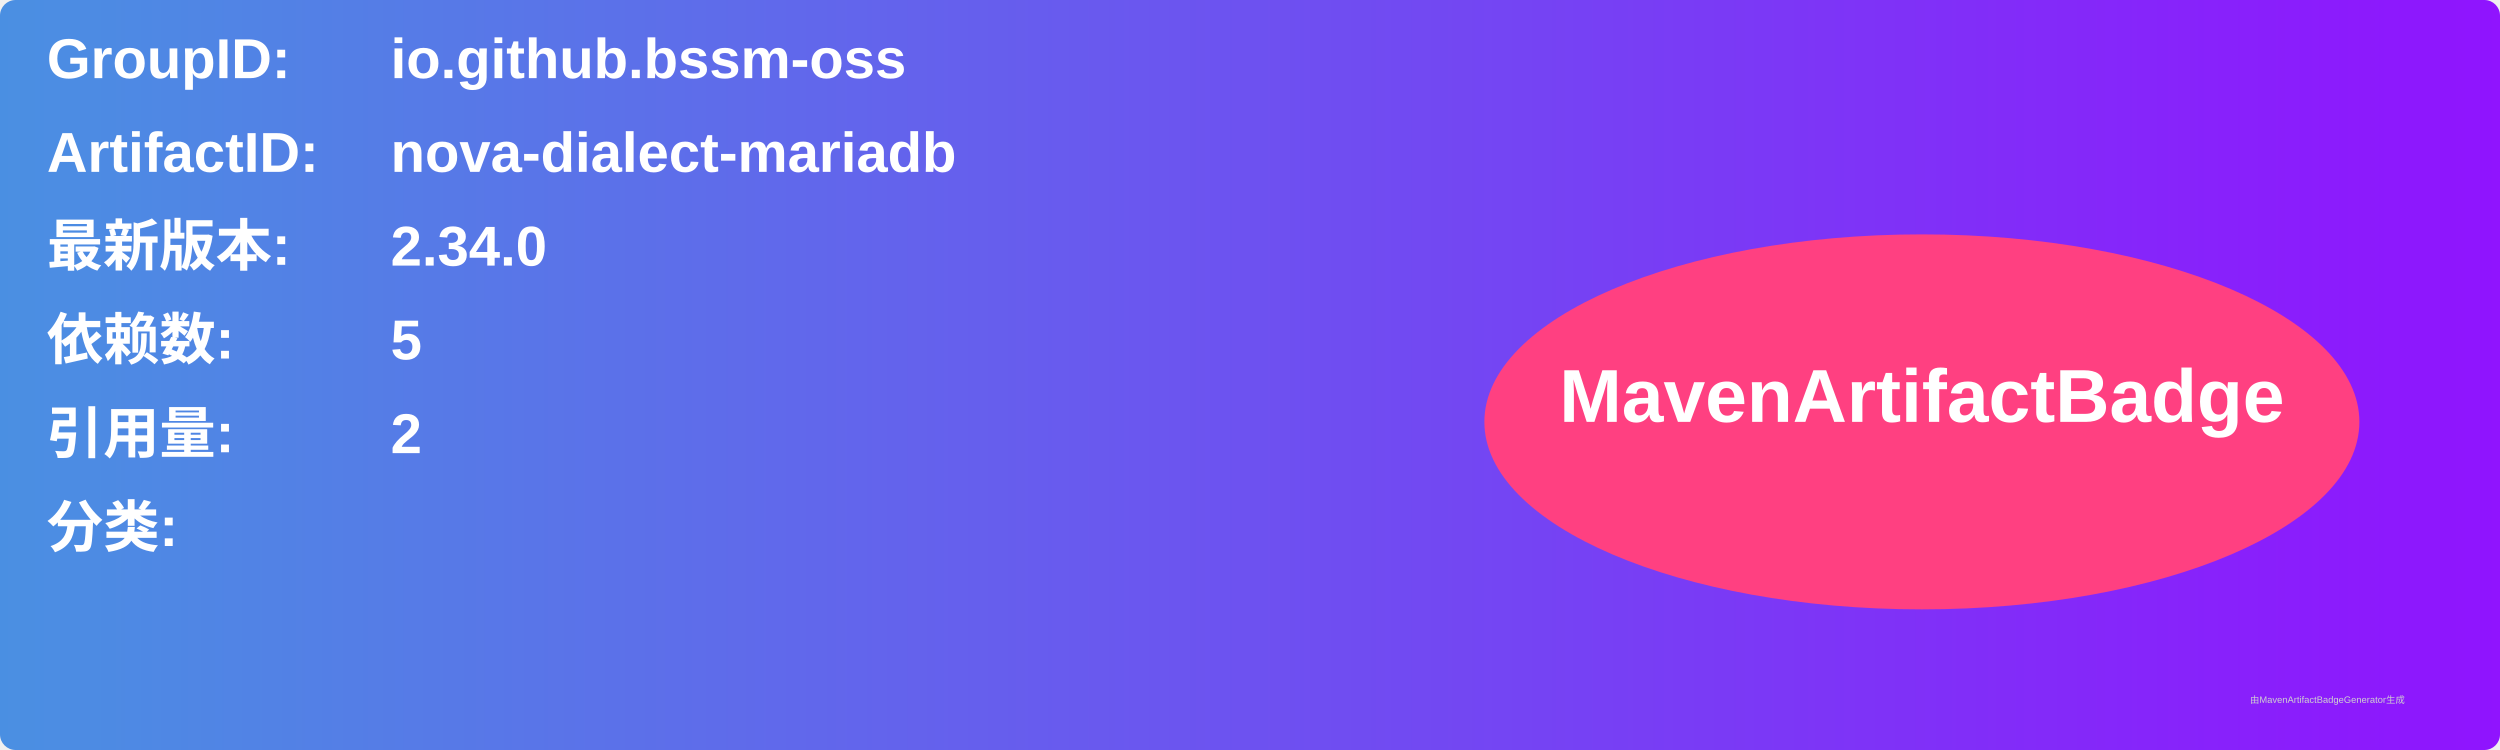
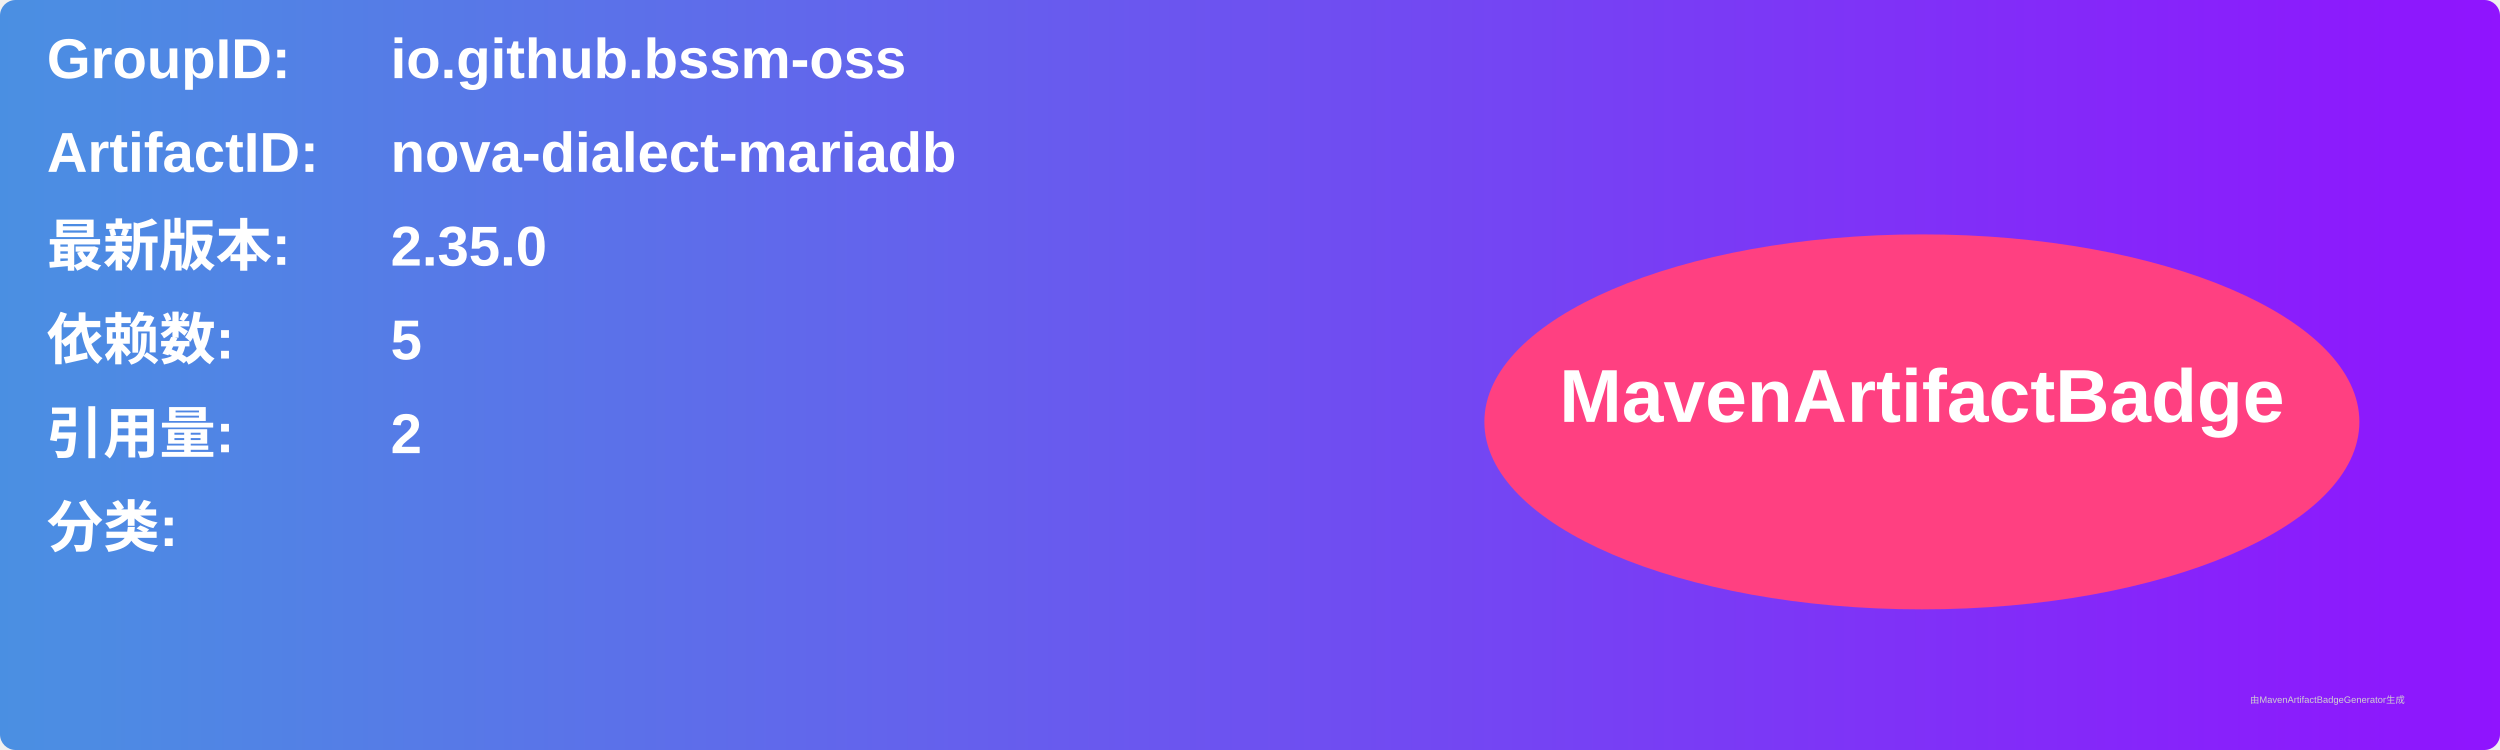
<svg xmlns="http://www.w3.org/2000/svg" width="800" height="240" viewBox="0 0 800 240">
  <linearGradient id="grad" x1="0%" y1="0%" x2="100%" y2="0%">
    <stop offset="0%" stop-color="#4a90e2" />
    <stop offset="100%" stop-color="#9013fe" />
  </linearGradient>
  <rect width="100%" height="100%" rx="5" ry="5" fill="url(#grad)" />
  <g transform="translate(15, 15)">
    <text x="0" y="10" font-family="Arial" font-size="18" fill="white" font-weight="bold" width="260">GroupID:</text>
    <text x="110" y="10" font-family="Arial" font-size="18" fill="white" font-weight="bold" width="460">io.github.bssm-oss</text>
    <text x="0" y="40" font-family="Arial" font-size="18" fill="white" font-weight="bold" width="260">ArtifactID:</text>
    <text x="110" y="40" font-family="Arial" font-size="18" fill="white" font-weight="bold" width="460">nova-dialect-mariadb</text>
    <text x="0" y="70" font-family="Arial" font-size="18" fill="white" font-weight="bold">最新版本:</text>
    <text x="110" y="70" font-family="Arial" font-size="18" fill="white" font-weight="bold">
-       <tspan font-weight="bold">2.34.0</tspan>
+       <tspan font-weight="bold">2.35.0</tspan>
    </text>
    <text x="0" y="100" font-family="Arial" font-size="18" fill="white" font-weight="bold">依赖数: </text>
    <text x="110" y="100" font-family="Arial" font-size="18" fill="white">
      <tspan font-weight="bold">5</tspan>
    </text>
    <text x="0" y="130" font-family="Arial" font-size="18" fill="white" font-weight="bold">引用量: </text>
    <text x="110" y="130" font-family="Arial" font-size="18" fill="white">
      <tspan font-weight="bold">2</tspan>
    </text>
    <text x="0" y="160" font-family="Arial" font-size="18" fill="white" font-weight="bold">分类:</text>
    <text x="10" y="190" font-family="Arial" font-size="10" fill="white">
      <tspan font-weight="bold" />
    </text>
    <ellipse cx="600" cy="120" rx="140" ry="60" fill="#ff4081" />
    <text x="600" y="120" text-anchor="middle" font-family="Arial" font-size="24" fill="white" font-weight="bold">MavenArtifactBadge</text>
  </g>
  <text x="720" y="225" font-family="Arial" font-size="3" fill="#d0d0d0">由MavenArtifactBadgeGenerator生成</text>
</svg>
